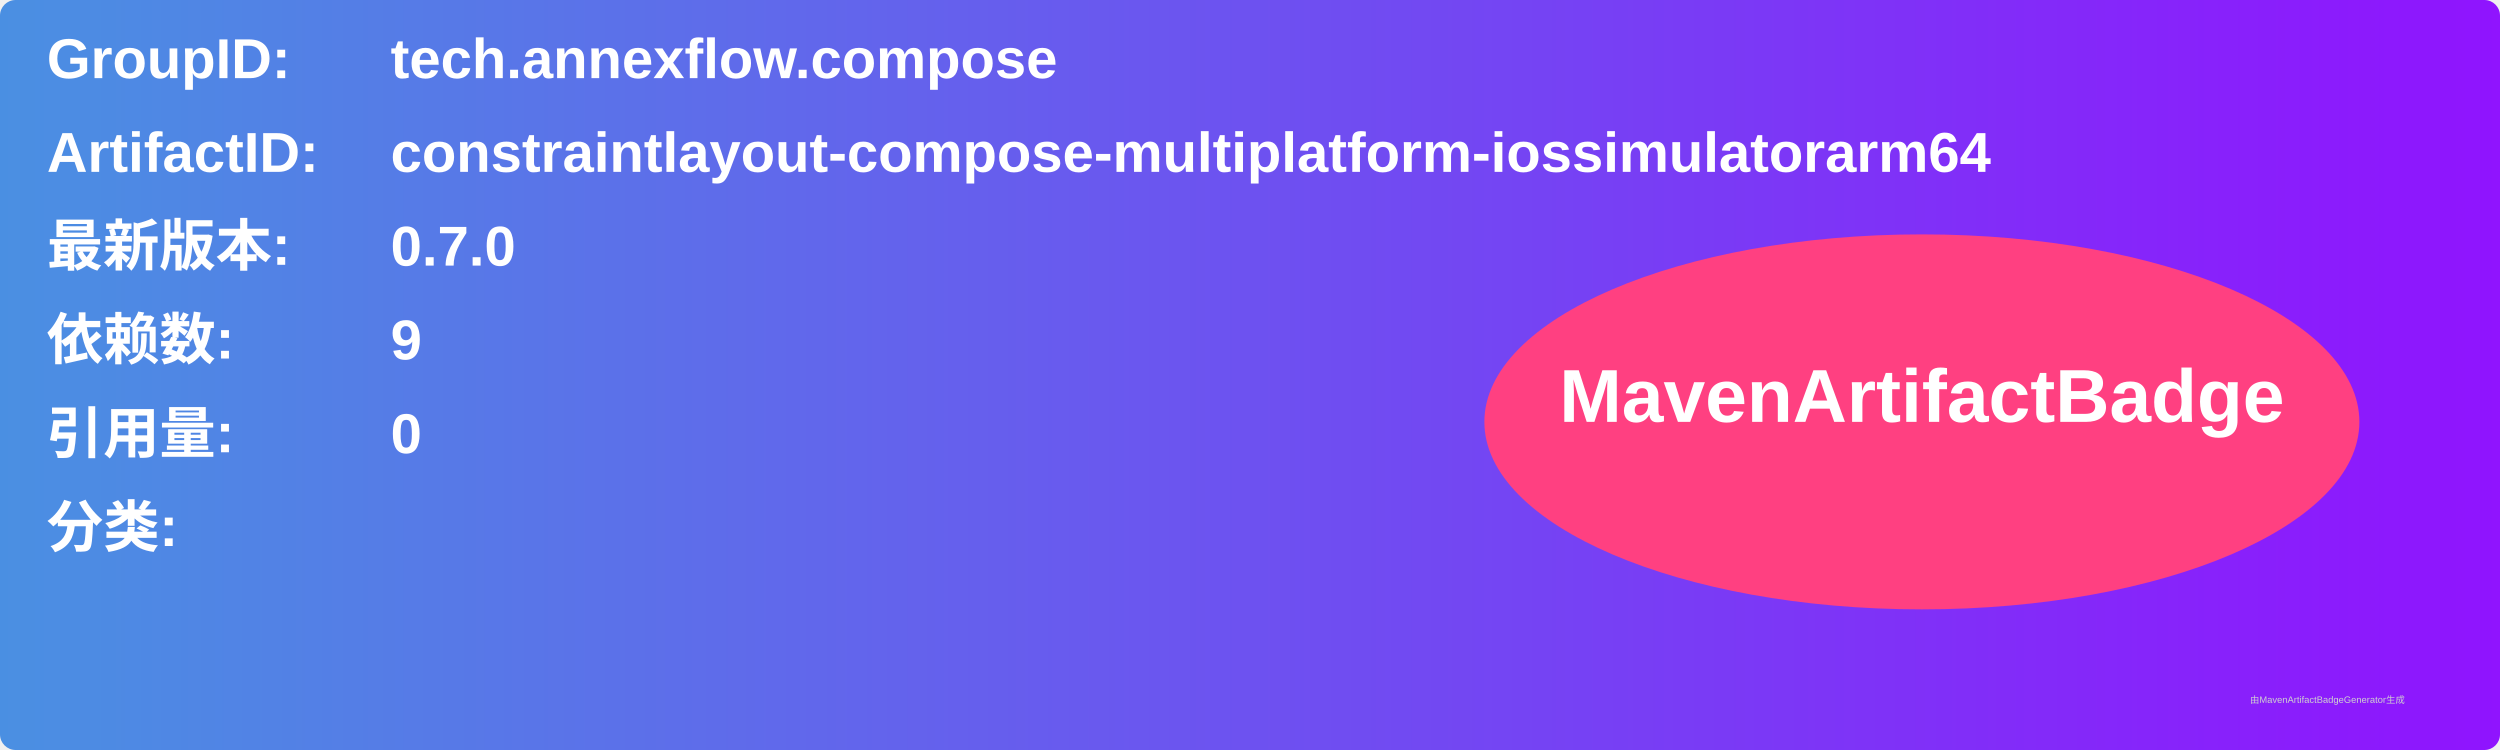
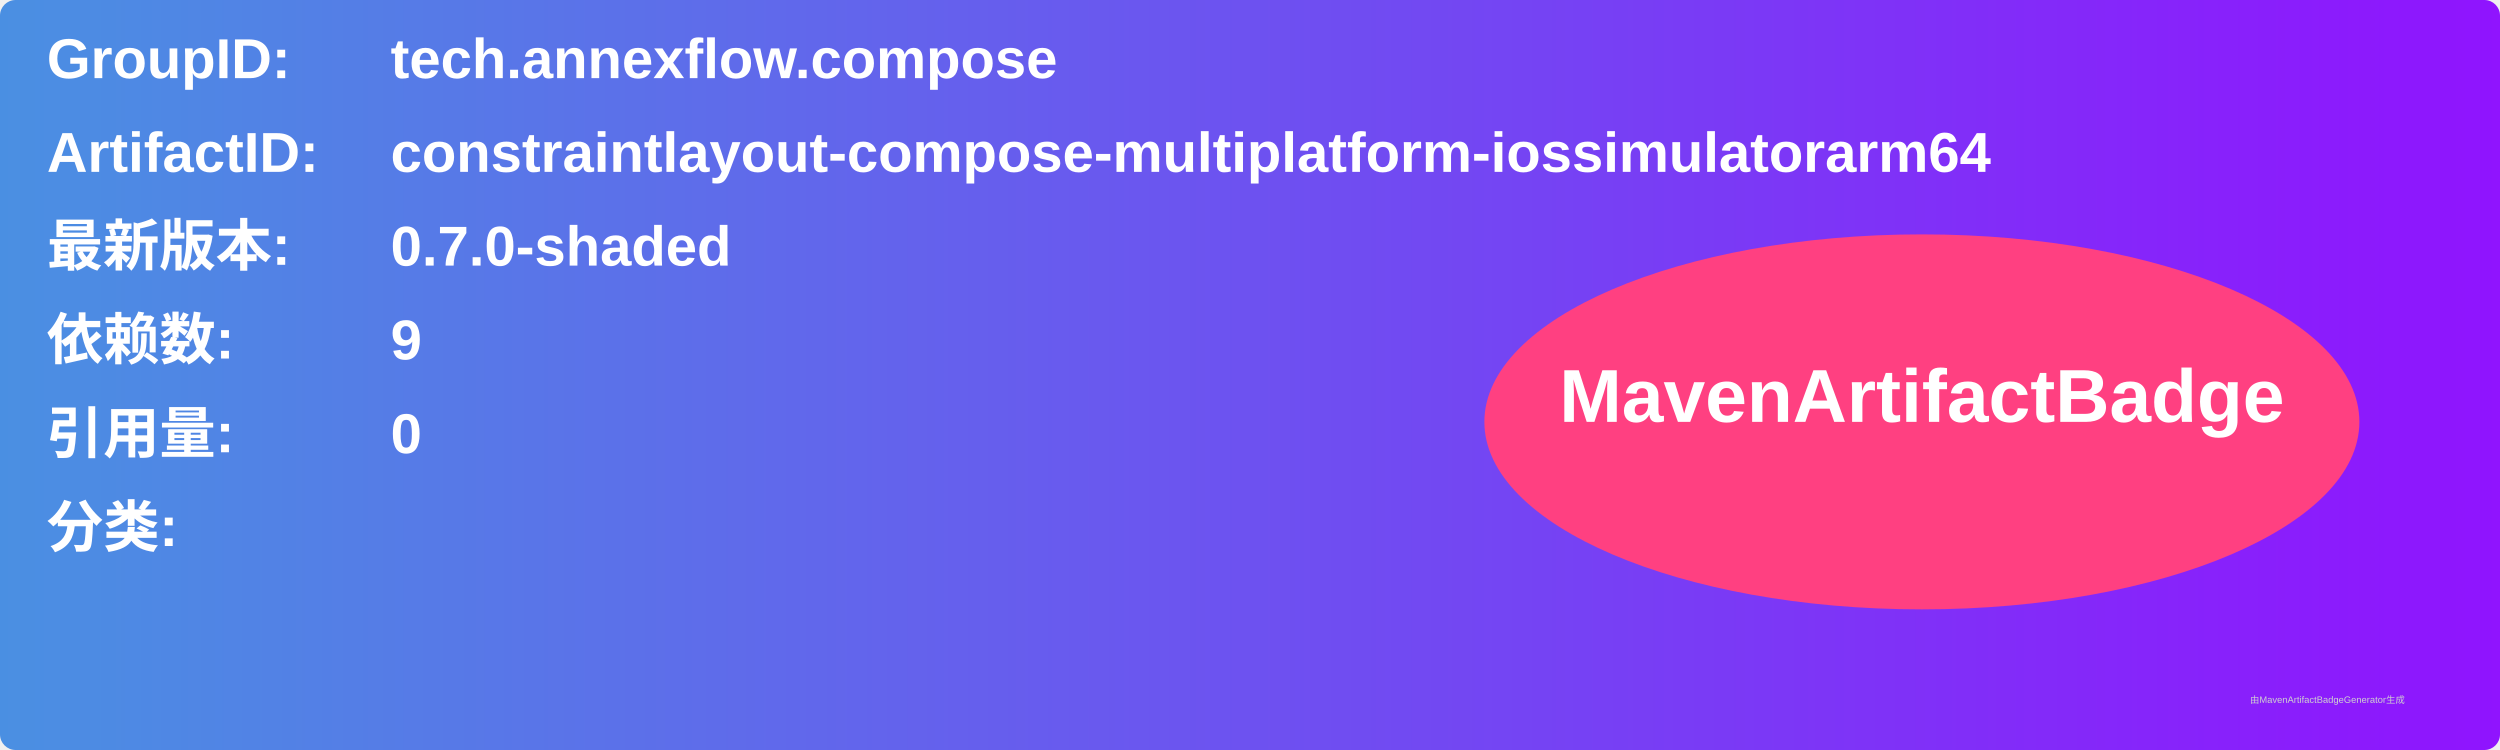
<svg xmlns="http://www.w3.org/2000/svg" width="800" height="240" viewBox="0 0 800 240">
  <linearGradient id="grad" x1="0%" y1="0%" x2="100%" y2="0%">
    <stop offset="0%" stop-color="#4a90e2" />
    <stop offset="100%" stop-color="#9013fe" />
  </linearGradient>
  <rect width="100%" height="100%" rx="5" ry="5" fill="url(#grad)" />
  <g transform="translate(15, 15)">
    <text x="0" y="10" font-family="Arial" font-size="18" fill="white" font-weight="bold" width="260">GroupID:</text>
    <text x="110" y="10" font-family="Arial" font-size="18" fill="white" font-weight="bold" width="460">tech.annexflow.compose</text>
    <text x="0" y="40" font-family="Arial" font-size="18" fill="white" font-weight="bold" width="260">ArtifactID:</text>
    <text x="110" y="40" font-family="Arial" font-size="18" fill="white" font-weight="bold" width="460">constraintlayout-compose-multiplatform-iossimulatorarm64</text>
    <text x="0" y="70" font-family="Arial" font-size="18" fill="white" font-weight="bold">最新版本:</text>
    <text x="110" y="70" font-family="Arial" font-size="18" fill="white" font-weight="bold">
-       <tspan font-weight="bold">0.7.0</tspan>
+       <tspan font-weight="bold">0.7.0-shaded</tspan>
    </text>
    <text x="0" y="100" font-family="Arial" font-size="18" fill="white" font-weight="bold">依赖数: </text>
    <text x="110" y="100" font-family="Arial" font-size="18" fill="white">
      <tspan font-weight="bold">9</tspan>
    </text>
    <text x="0" y="130" font-family="Arial" font-size="18" fill="white" font-weight="bold">引用量: </text>
    <text x="110" y="130" font-family="Arial" font-size="18" fill="white">
      <tspan font-weight="bold">0</tspan>
    </text>
    <text x="0" y="160" font-family="Arial" font-size="18" fill="white" font-weight="bold">分类:</text>
    <text x="10" y="190" font-family="Arial" font-size="10" fill="white">
      <tspan font-weight="bold" />
    </text>
    <ellipse cx="600" cy="120" rx="140" ry="60" fill="#ff4081" />
    <text x="600" y="120" text-anchor="middle" font-family="Arial" font-size="24" fill="white" font-weight="bold">MavenArtifactBadge</text>
  </g>
  <text x="720" y="225" font-family="Arial" font-size="3" fill="#d0d0d0">由MavenArtifactBadgeGenerator生成</text>
</svg>
